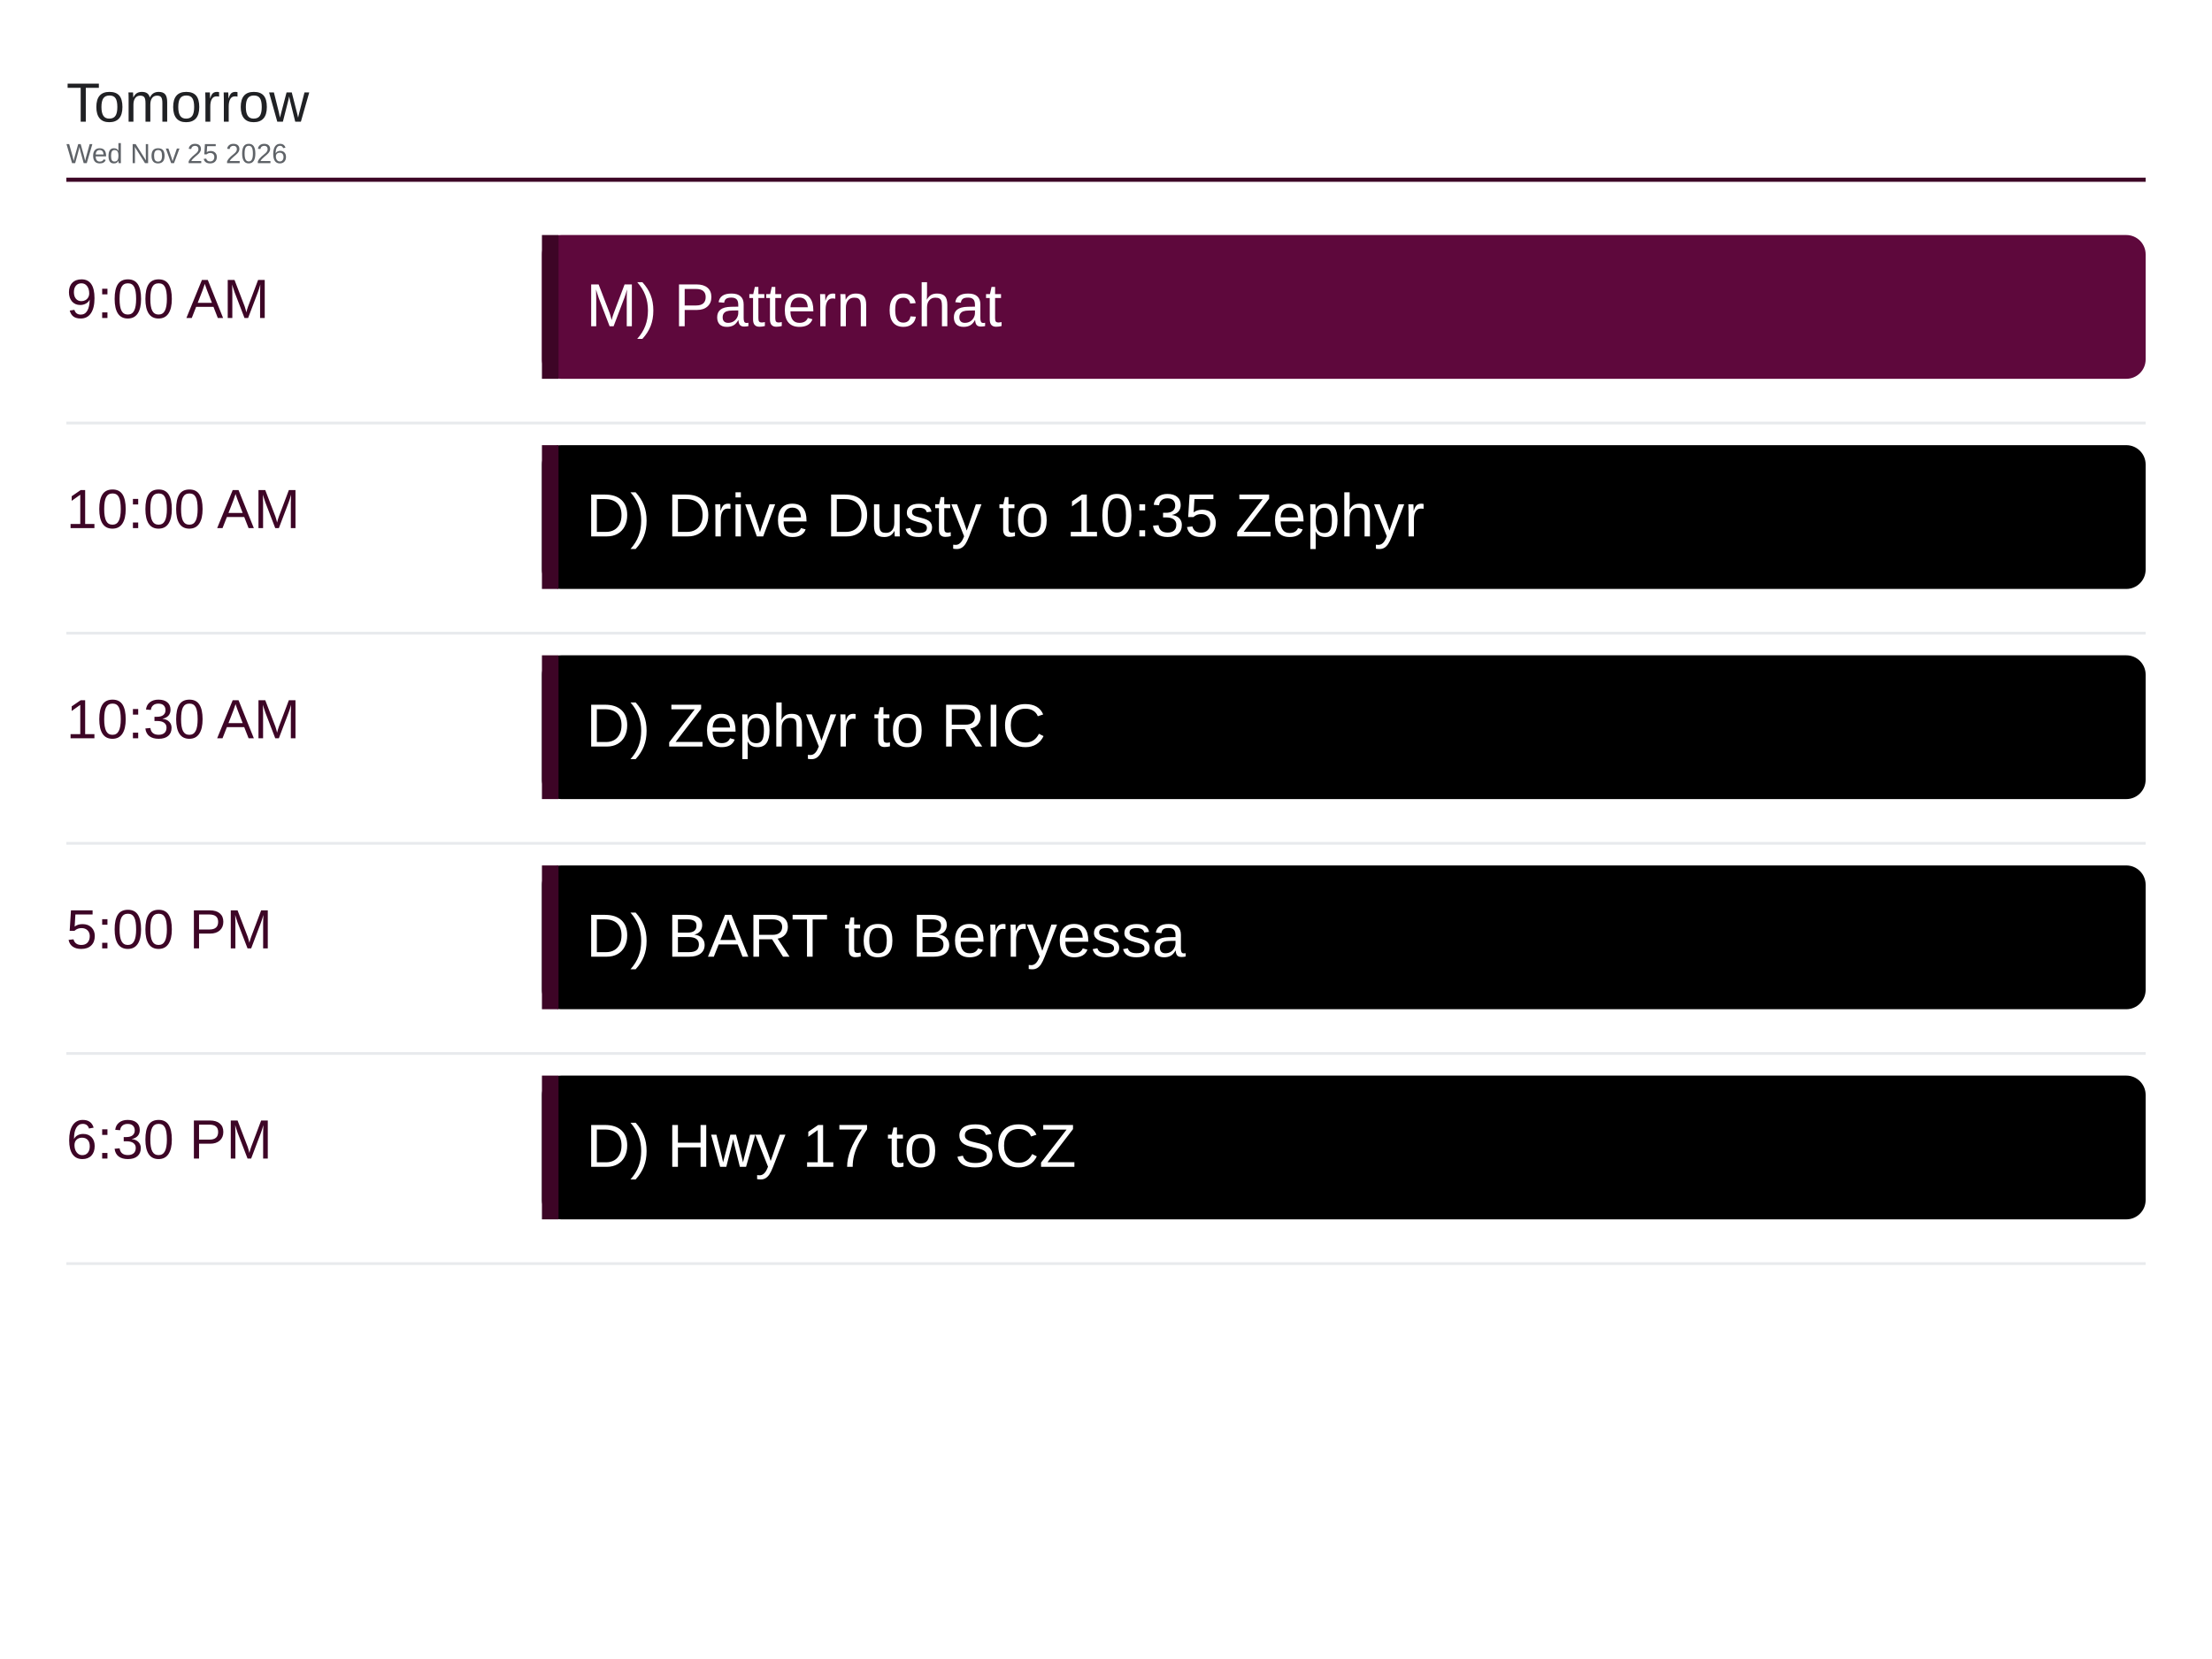
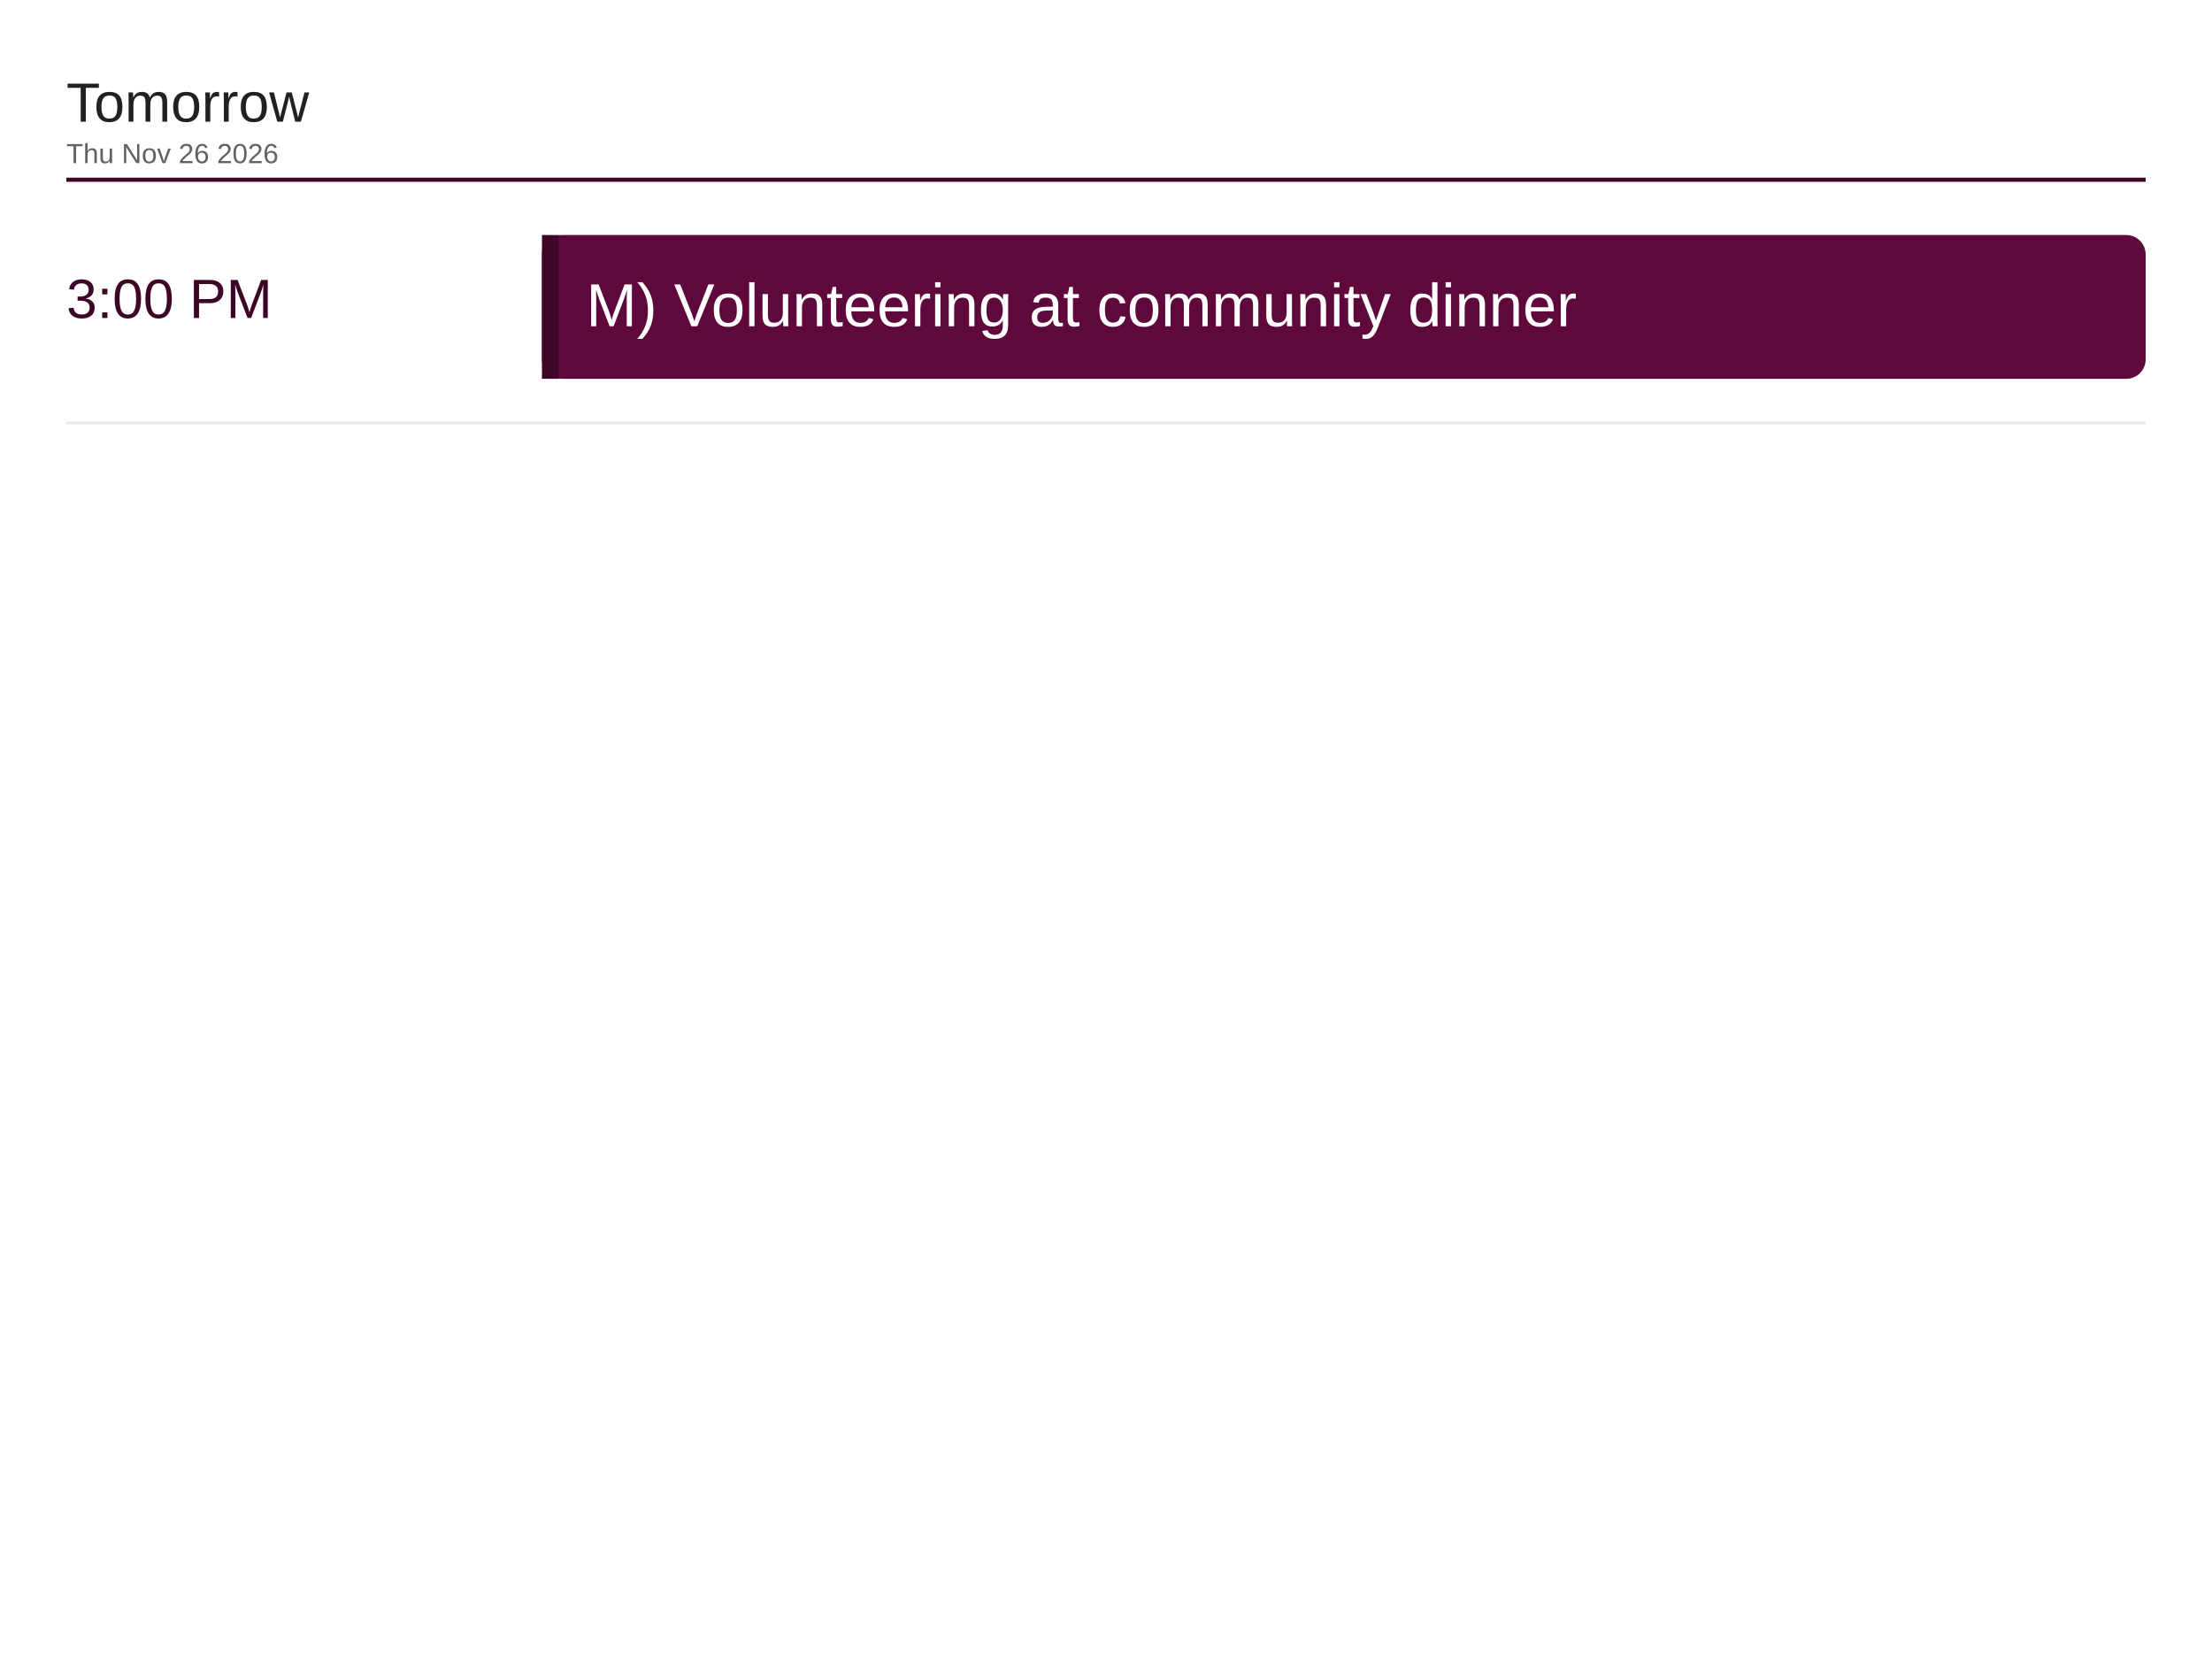
<svg xmlns="http://www.w3.org/2000/svg" viewBox="0 0 1600 1200" width="1600" height="1200">
  <rect x="0" y="0" width="1600" height="1200" fill="#ffffff" />
  <text x="48" y="88" font-family="Arial, Helvetica, sans-serif" font-size="40" font-weight="500" fill="#202124">Tomorrow</text>
-   <text x="48" y="118" font-family="Arial, Helvetica, sans-serif" font-size="20" fill="#5f6368">Wed Nov 25 2026</text>
+   <text x="48" y="118" font-family="Arial, Helvetica, sans-serif" font-size="20" fill="#5f6368">Thu Nov 26 2026</text>
  <line x1="48" y1="130" x2="1552" y2="130" stroke="#3d0526" stroke-width="3" />
-   <text x="48" y="230" font-family="Arial, Helvetica, sans-serif" font-size="40" font-weight="500" fill="#3d0526">9:00 AM</text>
+   <text x="48" y="230" font-family="Arial, Helvetica, sans-serif" font-size="40" font-weight="500" fill="#3d0526">3:00 PM</text>
  <rect x="392" y="170" width="1160" height="104" rx="14" fill="#5e083c" />
  <rect x="392" y="170" width="12" height="104" fill="#3d0526" />
-   <text x="424" y="236" font-family="Arial, Helvetica, sans-serif" font-size="44" fill="#ffffff">M) Pattern chat</text>
+   <text x="424" y="236" font-family="Arial, Helvetica, sans-serif" font-size="44" fill="#ffffff">M) Volunteering at community dinner</text>
  <line x1="48" y1="306" x2="1552" y2="306" stroke="#e8eaed" stroke-width="2" />
-   <text x="48" y="382" font-family="Arial, Helvetica, sans-serif" font-size="40" font-weight="500" fill="#3d0526">10:00 AM</text>
-   <rect x="392" y="322" width="1160" height="104" rx="14" fill="#000000" />
-   <rect x="392" y="322" width="12" height="104" fill="#3d0526" />
-   <text x="424" y="388" font-family="Arial, Helvetica, sans-serif" font-size="44" fill="#ffffff">D) Drive Dusty to 10:35 Zephyr</text>
-   <line x1="48" y1="458" x2="1552" y2="458" stroke="#e8eaed" stroke-width="2" />
-   <text x="48" y="534" font-family="Arial, Helvetica, sans-serif" font-size="40" font-weight="500" fill="#3d0526">10:30 AM</text>
-   <rect x="392" y="474" width="1160" height="104" rx="14" fill="#000000" />
-   <rect x="392" y="474" width="12" height="104" fill="#3d0526" />
-   <text x="424" y="540" font-family="Arial, Helvetica, sans-serif" font-size="44" fill="#ffffff">D) Zephyr to RIC</text>
-   <line x1="48" y1="610" x2="1552" y2="610" stroke="#e8eaed" stroke-width="2" />
-   <text x="48" y="686" font-family="Arial, Helvetica, sans-serif" font-size="40" font-weight="500" fill="#3d0526">5:00 PM</text>
-   <rect x="392" y="626" width="1160" height="104" rx="14" fill="#000000" />
-   <rect x="392" y="626" width="12" height="104" fill="#3d0526" />
-   <text x="424" y="692" font-family="Arial, Helvetica, sans-serif" font-size="44" fill="#ffffff">D) BART to Berryessa</text>
-   <line x1="48" y1="762" x2="1552" y2="762" stroke="#e8eaed" stroke-width="2" />
-   <text x="48" y="838" font-family="Arial, Helvetica, sans-serif" font-size="40" font-weight="500" fill="#3d0526">6:30 PM</text>
-   <rect x="392" y="778" width="1160" height="104" rx="14" fill="#000000" />
-   <rect x="392" y="778" width="12" height="104" fill="#3d0526" />
-   <text x="424" y="844" font-family="Arial, Helvetica, sans-serif" font-size="44" fill="#ffffff">D) Hwy 17 to SCZ</text>
-   <line x1="48" y1="914" x2="1552" y2="914" stroke="#e8eaed" stroke-width="2" />
</svg>
